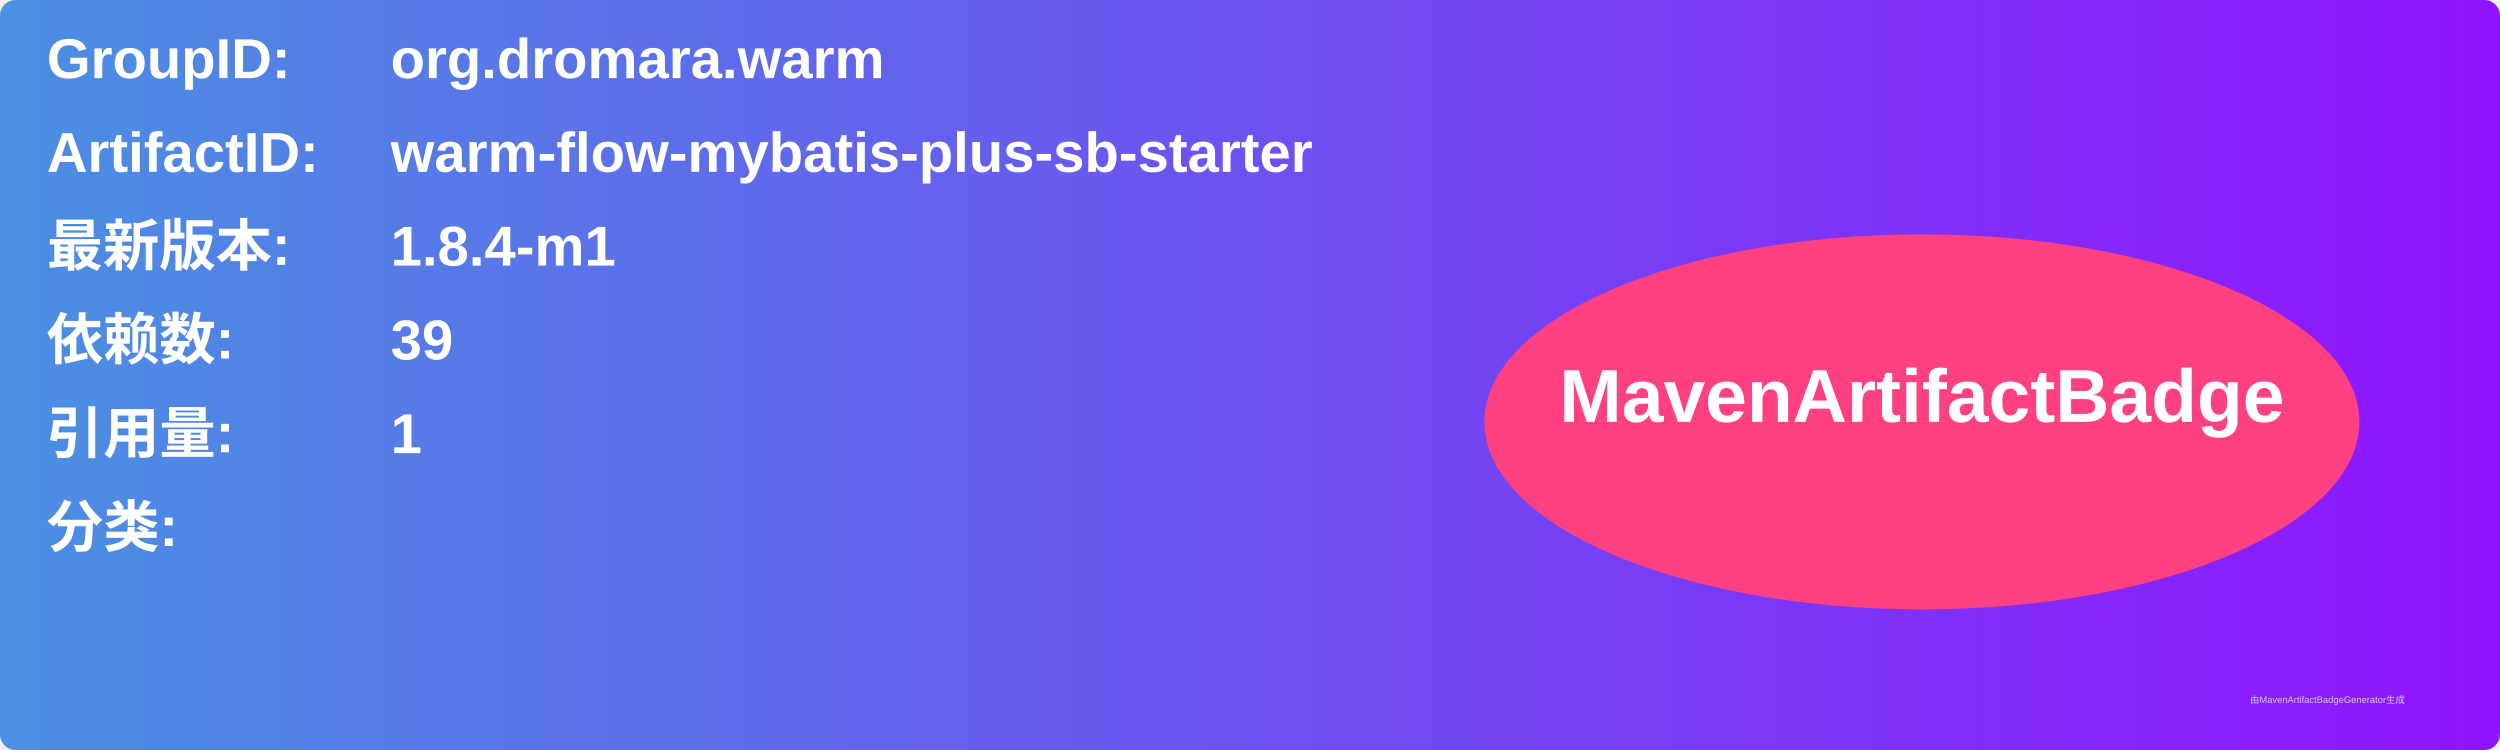
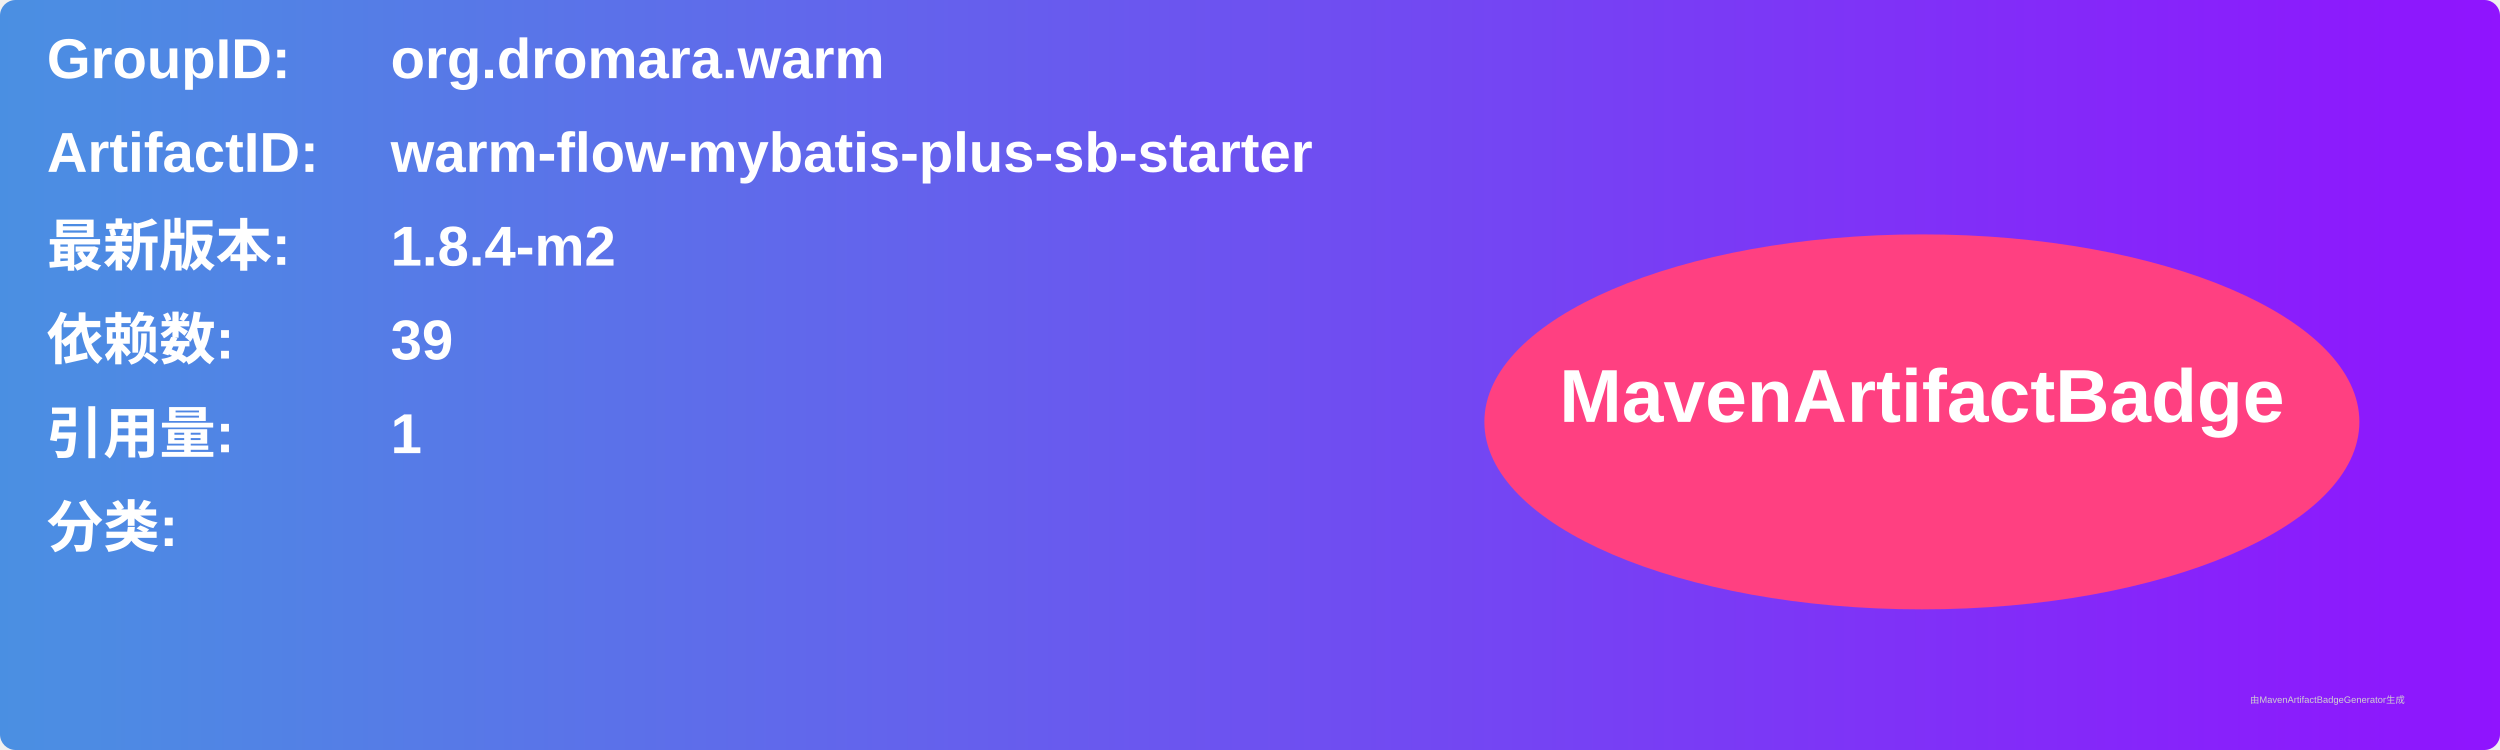
<svg xmlns="http://www.w3.org/2000/svg" width="800" height="240" viewBox="0 0 800 240">
  <linearGradient id="grad" x1="0%" y1="0%" x2="100%" y2="0%">
    <stop offset="0%" stop-color="#4a90e2" />
    <stop offset="100%" stop-color="#9013fe" />
  </linearGradient>
  <rect width="100%" height="100%" rx="5" ry="5" fill="url(#grad)" />
  <g transform="translate(15, 15)">
    <text x="0" y="10" font-family="Arial" font-size="18" fill="white" font-weight="bold" width="260">GroupID:</text>
    <text x="110" y="10" font-family="Arial" font-size="18" fill="white" font-weight="bold" width="460">org.dromara.warm</text>
    <text x="0" y="40" font-family="Arial" font-size="18" fill="white" font-weight="bold" width="260">ArtifactID:</text>
    <text x="110" y="40" font-family="Arial" font-size="18" fill="white" font-weight="bold" width="460">warm-flow-mybatis-plus-sb-starter</text>
    <text x="0" y="70" font-family="Arial" font-size="18" fill="white" font-weight="bold">最新版本:</text>
    <text x="110" y="70" font-family="Arial" font-size="18" fill="white" font-weight="bold">
-       <tspan font-weight="bold">1.8.4-m1</tspan>
+       <tspan font-weight="bold">1.8.4-m2</tspan>
    </text>
    <text x="0" y="100" font-family="Arial" font-size="18" fill="white" font-weight="bold">依赖数: </text>
    <text x="110" y="100" font-family="Arial" font-size="18" fill="white">
      <tspan font-weight="bold">39</tspan>
    </text>
    <text x="0" y="130" font-family="Arial" font-size="18" fill="white" font-weight="bold">引用量: </text>
    <text x="110" y="130" font-family="Arial" font-size="18" fill="white">
      <tspan font-weight="bold">1</tspan>
    </text>
    <text x="0" y="160" font-family="Arial" font-size="18" fill="white" font-weight="bold">分类:</text>
    <text x="10" y="190" font-family="Arial" font-size="10" fill="white">
      <tspan font-weight="bold" />
    </text>
    <ellipse cx="600" cy="120" rx="140" ry="60" fill="#ff4081" />
    <text x="600" y="120" text-anchor="middle" font-family="Arial" font-size="24" fill="white" font-weight="bold">MavenArtifactBadge</text>
  </g>
  <text x="720" y="225" font-family="Arial" font-size="3" fill="#d0d0d0">由MavenArtifactBadgeGenerator生成</text>
</svg>
